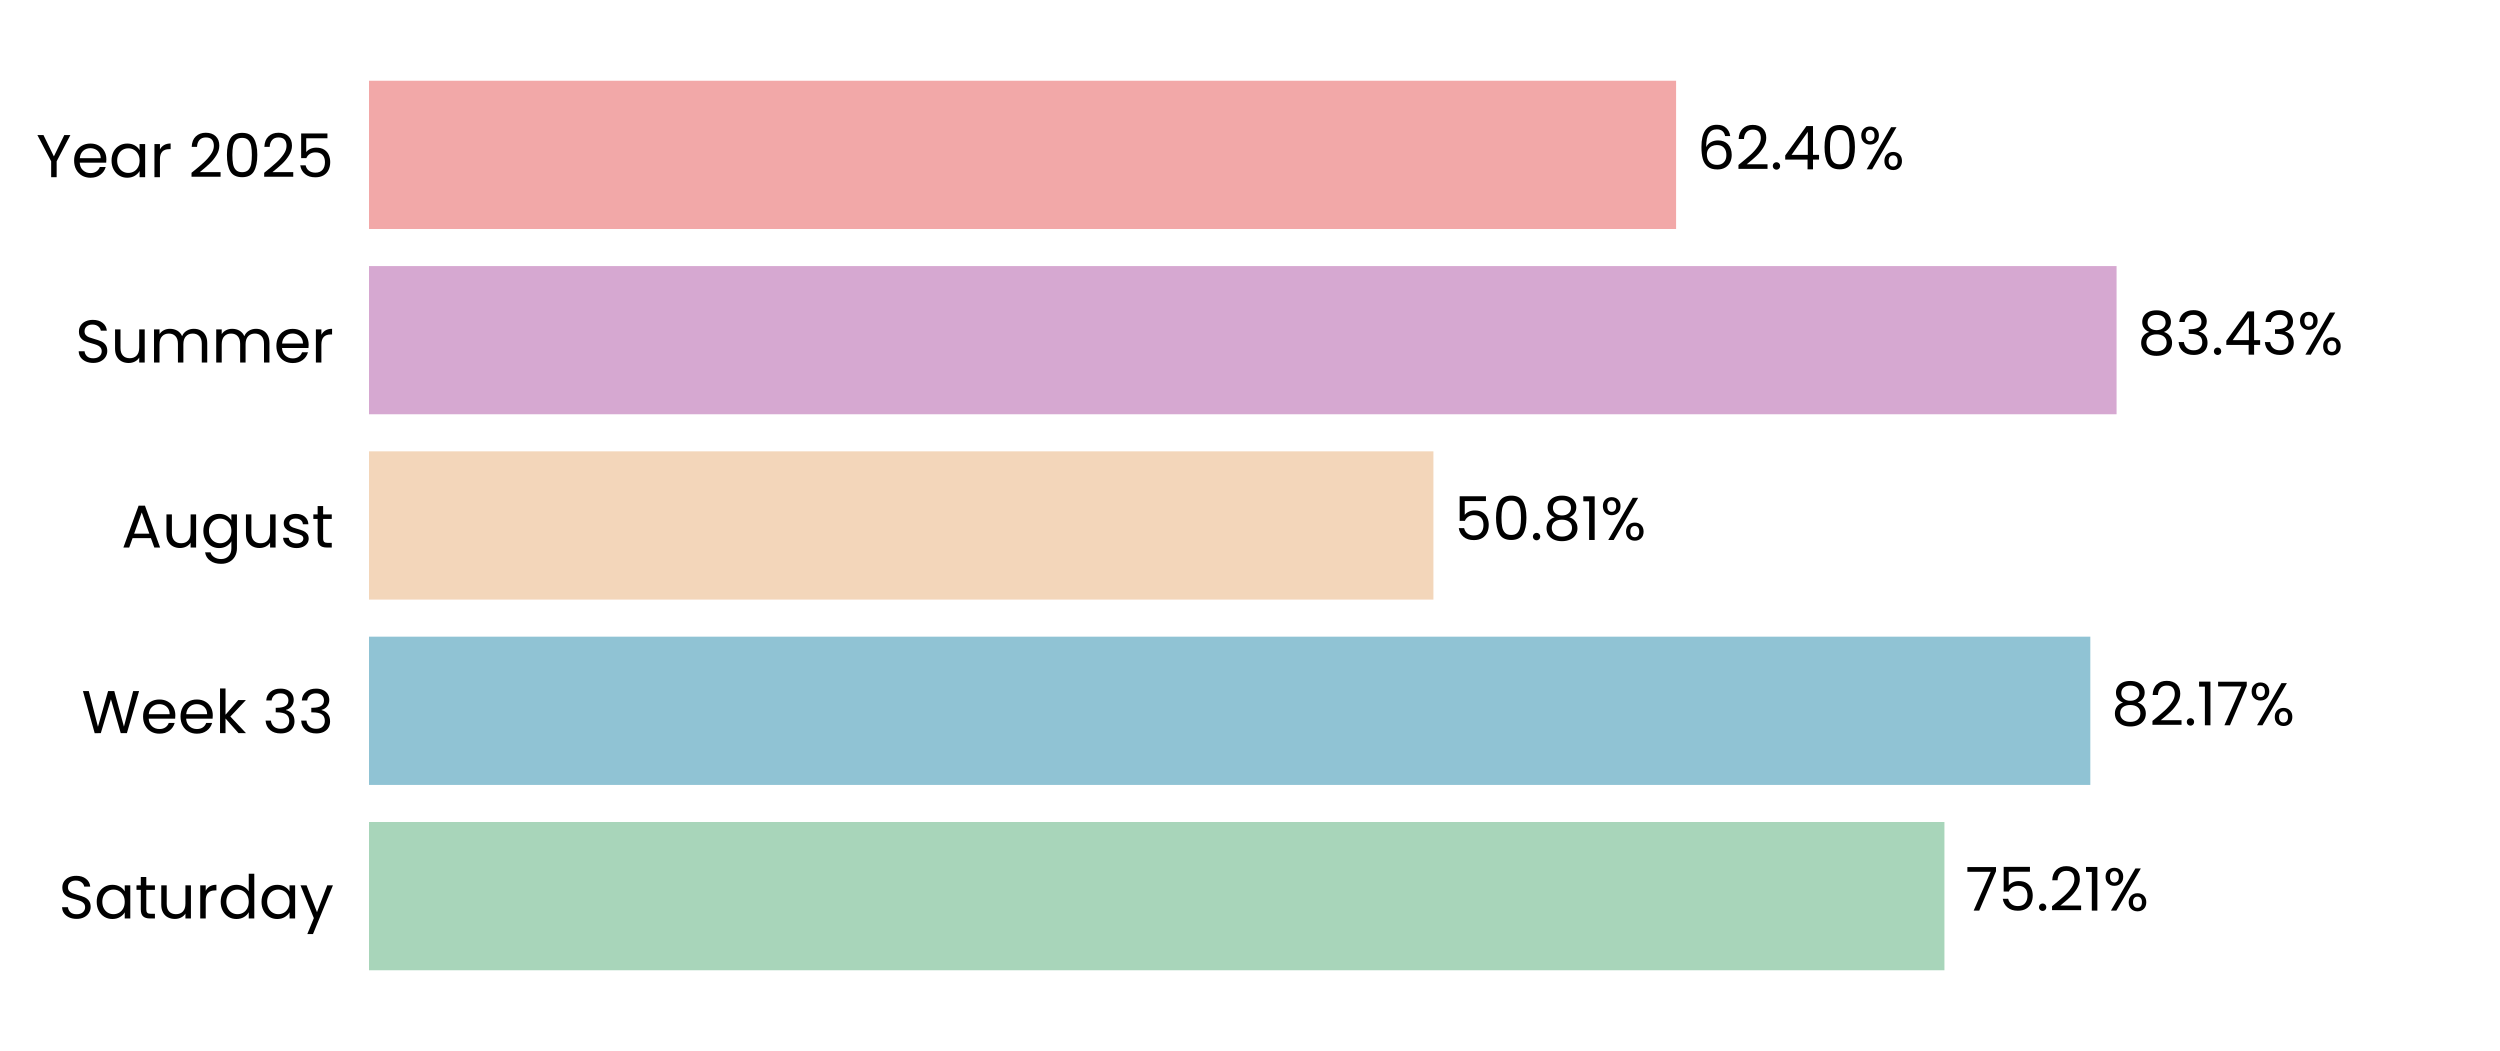
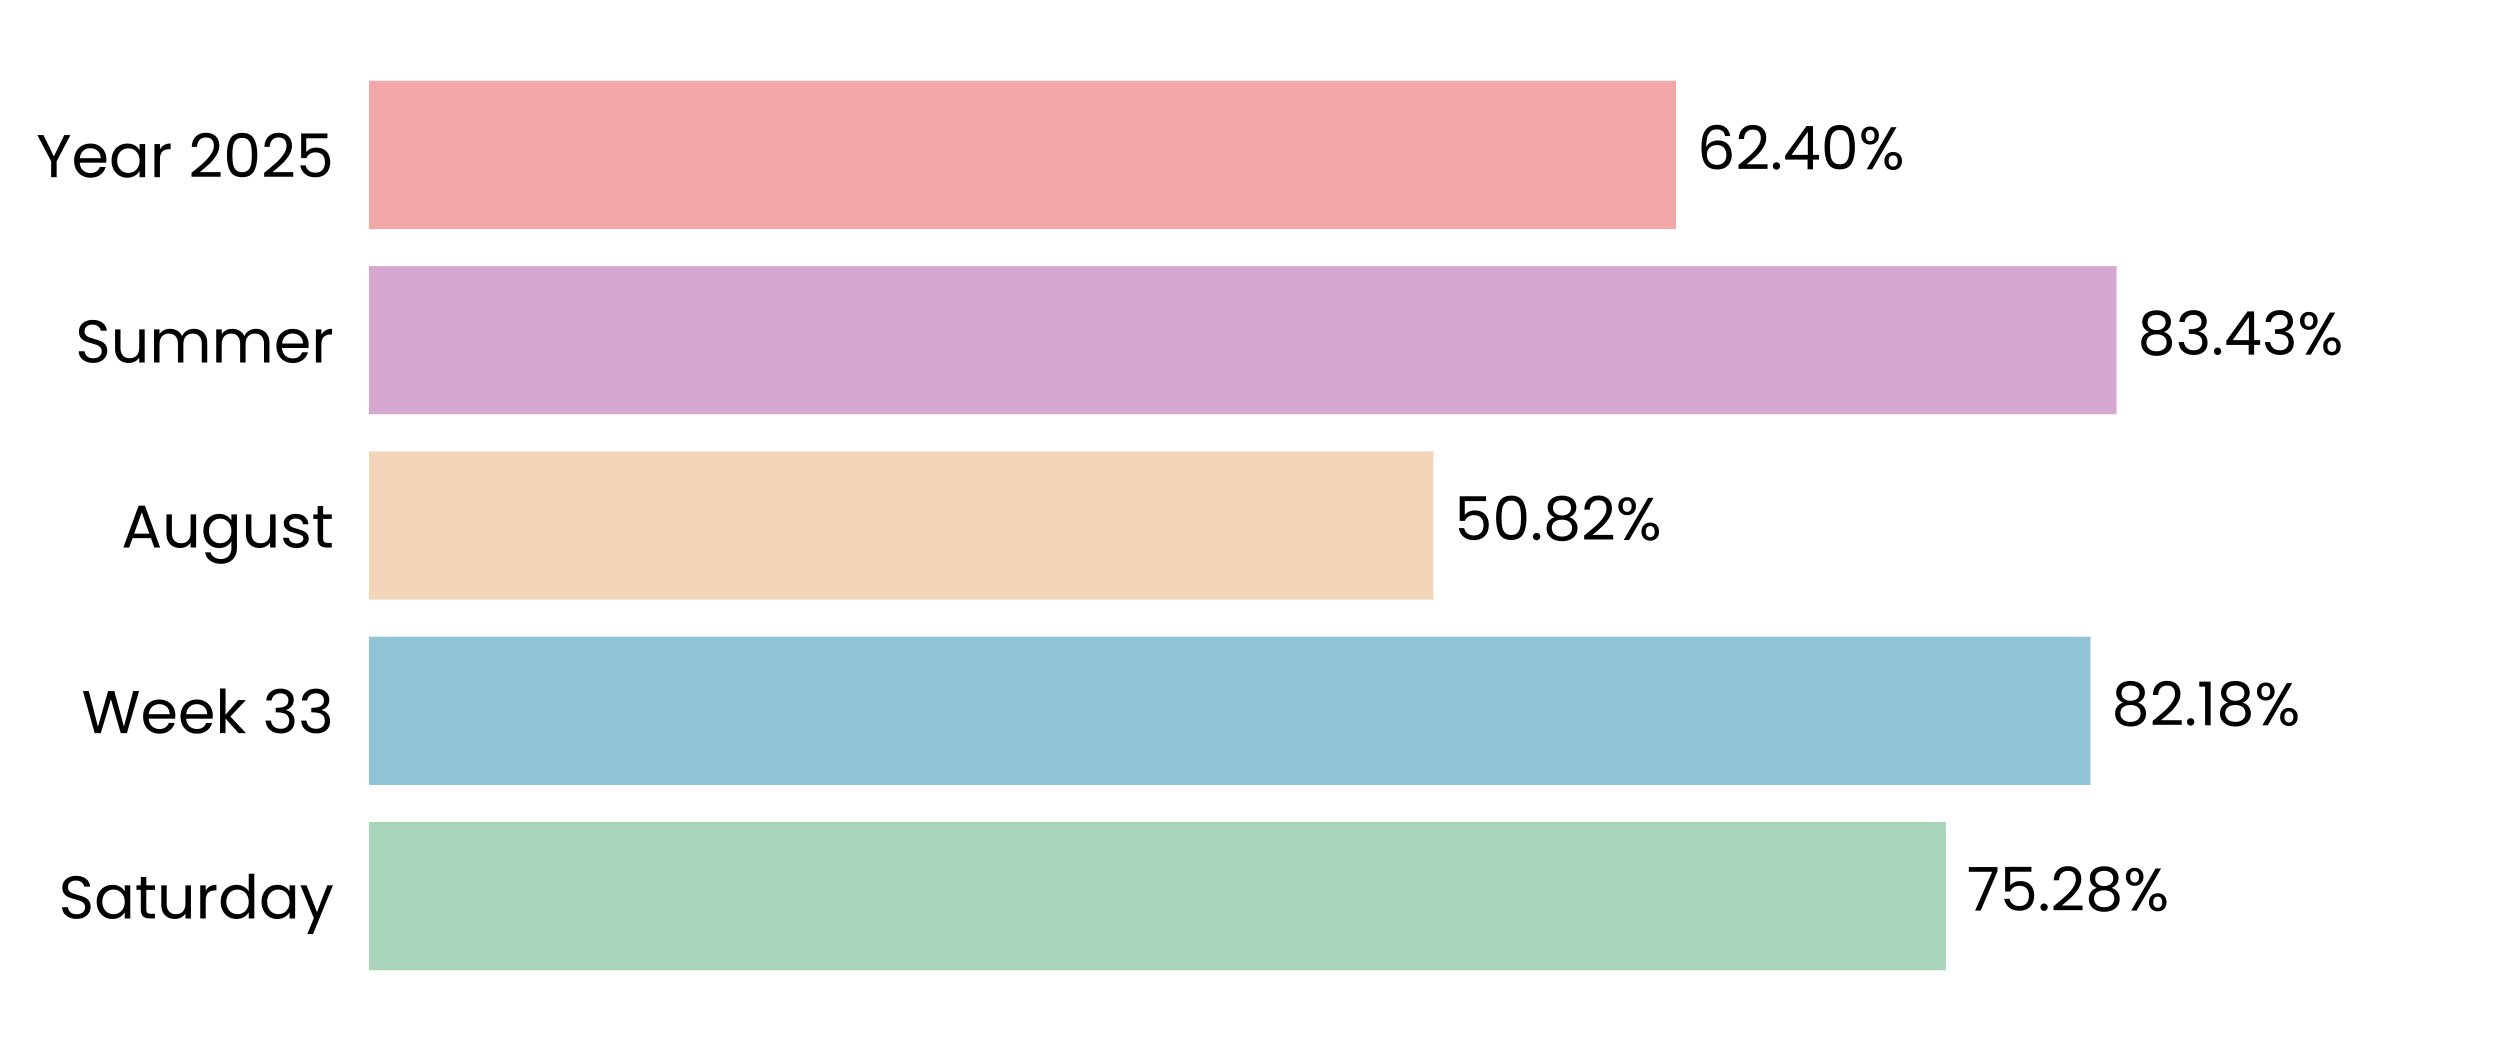
<svg xmlns="http://www.w3.org/2000/svg" xmlns:xlink="http://www.w3.org/1999/xlink" width="496.691pt" height="208.8pt" viewBox="0 0 496.691 208.8" version="1.1">
  <defs>
    <style type="text/css">*{stroke-linejoin: round; stroke-linecap: butt}</style>
  </defs>
  <g id="figure_1">
    <g id="patch_1">
      <path d="M 0 208.8  L 496.691 208.8  L 496.691 0  L 0 0  L 0 208.8  z " style="fill: none" />
    </g>
    <g id="axes_1">
      <g id="patch_2">
        <path d="M 73.311 201.6  L 489.491 201.6  L 489.491 7.2  L 73.311 7.2  L 73.311 201.6  z " style="fill: none" />
      </g>
      <g id="patch_3">
-         <path d="M 73.311 192.764  L 386.313 192.764  L 386.313 163.309  L 73.311 163.309  z " clip-path="url(#p8f0a3585c2)" style="fill: #a8d5ba" />
+         <path d="M 73.311 192.764  L 386.602 192.764  L 386.602 163.309  L 73.311 163.309  z " clip-path="url(#p4cc29b4d88)" style="fill: #a8d5ba" />
      </g>
      <g id="patch_4">
-         <path d="M 73.311 155.945  L 415.297 155.945  L 415.297 126.491  L 73.311 126.491  z " clip-path="url(#p8f0a3585c2)" style="fill: #90c3d4" />
+         <path d="M 73.311 155.945  L 415.339 155.945  L 415.339 126.491  L 73.311 126.491  z " clip-path="url(#p4cc29b4d88)" style="fill: #90c3d4" />
      </g>
      <g id="patch_5">
-         <path d="M 73.311 119.127  L 284.786 119.127  L 284.786 89.673  L 73.311 89.673  z " clip-path="url(#p8f0a3585c2)" style="fill: #f3d6ba" />
+         <path d="M 73.311 119.127  L 284.795 119.127  L 284.795 89.673  L 73.311 89.673  z " clip-path="url(#p4cc29b4d88)" style="fill: #f3d6ba" />
      </g>
      <g id="patch_6">
-         <path d="M 73.311 82.309  L 420.514 82.309  L 420.514 52.855  L 73.311 52.855  z " clip-path="url(#p8f0a3585c2)" style="fill: #d6a8d1" />
+         <path d="M 73.311 82.309  L 420.517 82.309  L 420.517 52.855  L 73.311 52.855  z " clip-path="url(#p4cc29b4d88)" style="fill: #d6a8d1" />
      </g>
      <g id="patch_7">
-         <path d="M 73.311 45.491  L 332.999 45.491  L 332.999 16.036  L 73.311 16.036  z " clip-path="url(#p8f0a3585c2)" style="fill: #f2a8a8" />
+         <path d="M 73.311 45.491  L 332.999 45.491  L 332.999 16.036  L 73.311 16.036  z " clip-path="url(#p4cc29b4d88)" style="fill: #f2a8a8" />
      </g>
      <g id="matplotlib.axis_1">
        <g id="ytick_1">
          <g id="text_1">
            <g transform="translate(11.65312 182.4764) scale(0.12 -0.12)">
              <defs>
                <path id="Poppins-Regular-53" d="M 1907 -45  Q 1466 -45 1117 112  Q 768 269 569 547  Q 371 826 365 1190  L 986 1190  Q 1018 877 1245 662  Q 1472 448 1907 448  Q 2323 448 2563 656  Q 2803 864 2803 1190  Q 2803 1446 2662 1606  Q 2522 1766 2310 1849  Q 2099 1933 1741 2029  Q 1299 2144 1033 2259  Q 768 2374 579 2620  Q 390 2867 390 3283  Q 390 3648 576 3929  Q 762 4211 1098 4364  Q 1434 4518 1869 4518  Q 2496 4518 2896 4204  Q 3296 3891 3347 3373  L 2707 3373  Q 2675 3629 2438 3824  Q 2202 4019 1811 4019  Q 1446 4019 1216 3830  Q 986 3642 986 3302  Q 986 3059 1123 2905  Q 1261 2752 1462 2672  Q 1664 2592 2029 2490  Q 2470 2368 2739 2249  Q 3008 2131 3200 1884  Q 3392 1638 3392 1216  Q 3392 890 3219 602  Q 3046 314 2707 134  Q 2368 -45 1907 -45  z " transform="scale(0.015625)" />
                <path id="Poppins-Regular-61" d="M 275 1766  Q 275 2304 492 2710  Q 710 3117 1091 3341  Q 1472 3565 1939 3565  Q 2400 3565 2739 3366  Q 3078 3168 3245 2867  L 3245 3507  L 3834 3507  L 3834 0  L 3245 0  L 3245 653  Q 3072 346 2729 144  Q 2387 -58 1933 -58  Q 1466 -58 1088 172  Q 710 403 492 819  Q 275 1235 275 1766  z M 3245 1760  Q 3245 2157 3085 2451  Q 2925 2746 2653 2902  Q 2381 3059 2054 3059  Q 1728 3059 1459 2905  Q 1190 2752 1030 2457  Q 870 2163 870 1766  Q 870 1363 1030 1065  Q 1190 768 1459 611  Q 1728 454 2054 454  Q 2381 454 2653 611  Q 2925 768 3085 1065  Q 3245 1363 3245 1760  z " transform="scale(0.015625)" />
                <path id="Poppins-Regular-74" d="M 1203 3027  L 1203 960  Q 1203 704 1312 598  Q 1421 493 1690 493  L 2118 493  L 2118 0  L 1594 0  Q 1107 0 864 224  Q 621 448 621 960  L 621 3027  L 166 3027  L 166 3507  L 621 3507  L 621 4390  L 1203 4390  L 1203 3507  L 2118 3507  L 2118 3027  L 1203 3027  z " transform="scale(0.015625)" />
                <path id="Poppins-Regular-75" d="M 3603 3507  L 3603 0  L 3021 0  L 3021 518  Q 2854 250 2556 99  Q 2259 -51 1901 -51  Q 1491 -51 1164 118  Q 838 288 649 627  Q 461 966 461 1453  L 461 3507  L 1037 3507  L 1037 1530  Q 1037 1011 1299 732  Q 1562 454 2016 454  Q 2483 454 2752 742  Q 3021 1030 3021 1581  L 3021 3507  L 3603 3507  z " transform="scale(0.015625)" />
                <path id="Poppins-Regular-72" d="M 1075 2938  Q 1229 3238 1513 3404  Q 1798 3571 2208 3571  L 2208 2970  L 2054 2970  Q 1075 2970 1075 1907  L 1075 0  L 493 0  L 493 3507  L 1075 3507  L 1075 2938  z " transform="scale(0.015625)" />
                <path id="Poppins-Regular-64" d="M 275 1766  Q 275 2304 492 2710  Q 710 3117 1091 3341  Q 1472 3565 1946 3565  Q 2355 3565 2707 3376  Q 3059 3187 3245 2880  L 3245 4736  L 3834 4736  L 3834 0  L 3245 0  L 3245 659  Q 3072 346 2733 144  Q 2394 -58 1939 -58  Q 1472 -58 1091 172  Q 710 403 492 819  Q 275 1235 275 1766  z M 3245 1760  Q 3245 2157 3085 2451  Q 2925 2746 2653 2902  Q 2381 3059 2054 3059  Q 1728 3059 1459 2905  Q 1190 2752 1030 2457  Q 870 2163 870 1766  Q 870 1363 1030 1065  Q 1190 768 1459 611  Q 1728 454 2054 454  Q 2381 454 2653 611  Q 2925 768 3085 1065  Q 3245 1363 3245 1760  z " transform="scale(0.015625)" />
                <path id="Poppins-Regular-79" d="M 3514 3507  L 1402 -1651  L 800 -1651  L 1491 38  L 77 3507  L 723 3507  L 1824 666  L 2912 3507  L 3514 3507  z " transform="scale(0.015625)" />
              </defs>
              <use xlink:href="#Poppins-Regular-53" />
              <use xlink:href="#Poppins-Regular-61" transform="translate(58.7 0)" />
              <use xlink:href="#Poppins-Regular-74" transform="translate(126.3 0)" />
              <use xlink:href="#Poppins-Regular-75" transform="translate(162.7 0)" />
              <use xlink:href="#Poppins-Regular-72" transform="translate(226.7 0)" />
              <use xlink:href="#Poppins-Regular-64" transform="translate(264 0)" />
              <use xlink:href="#Poppins-Regular-61" transform="translate(331.5999 0)" />
              <use xlink:href="#Poppins-Regular-79" transform="translate(399.1999 0)" />
            </g>
          </g>
        </g>
        <g id="ytick_2">
          <g id="text_2">
            <g transform="translate(16.19813 145.6582) scale(0.12 -0.12)">
              <defs>
                <path id="Poppins-Regular-57" d="M 6099 4461  L 4806 0  L 4154 0  L 3117 3590  L 2042 0  L 1395 -6  L 147 4461  L 768 4461  L 1741 678  L 2816 4461  L 3469 4461  L 4493 691  L 5472 4461  L 6099 4461  z " transform="scale(0.015625)" />
                <path id="Poppins-Regular-65" d="M 3693 1888  Q 3693 1722 3674 1536  L 870 1536  Q 902 1018 1225 726  Q 1549 435 2010 435  Q 2387 435 2640 611  Q 2893 787 2995 1082  L 3622 1082  Q 3482 576 3059 259  Q 2637 -58 2010 -58  Q 1510 -58 1116 166  Q 723 390 499 803  Q 275 1216 275 1760  Q 275 2304 492 2713  Q 710 3123 1104 3344  Q 1498 3565 2010 3565  Q 2509 3565 2893 3347  Q 3277 3130 3485 2749  Q 3693 2368 3693 1888  z M 3091 2010  Q 3091 2342 2944 2582  Q 2797 2822 2544 2947  Q 2291 3072 1984 3072  Q 1542 3072 1232 2790  Q 922 2509 877 2010  L 3091 2010  z " transform="scale(0.015625)" />
                <path id="Poppins-Regular-6b" d="M 2451 0  L 1075 1549  L 1075 0  L 493 0  L 493 4736  L 1075 4736  L 1075 1952  L 2426 3507  L 3238 3507  L 1587 1760  L 3245 0  L 2451 0  z " transform="scale(0.015625)" />
                <path id="Poppins-Regular-20" transform="scale(0.015625)" />
                <path id="Poppins-Regular-33" d="M 384 3462  Q 429 4051 838 4384  Q 1248 4717 1901 4717  Q 2336 4717 2653 4560  Q 2970 4403 3133 4134  Q 3296 3866 3296 3526  Q 3296 3130 3069 2842  Q 2842 2554 2477 2470  L 2477 2438  Q 2893 2336 3136 2035  Q 3379 1734 3379 1248  Q 3379 883 3212 592  Q 3046 301 2713 134  Q 2381 -32 1914 -32  Q 1235 -32 800 323  Q 365 678 314 1331  L 877 1331  Q 922 947 1190 704  Q 1459 461 1907 461  Q 2355 461 2588 694  Q 2822 928 2822 1299  Q 2822 1779 2502 1990  Q 2182 2202 1536 2202  L 1389 2202  L 1389 2688  L 1542 2688  Q 2131 2694 2432 2883  Q 2733 3072 2733 3469  Q 2733 3808 2512 4013  Q 2291 4218 1882 4218  Q 1485 4218 1241 4013  Q 998 3808 954 3462  L 384 3462  z " transform="scale(0.015625)" />
              </defs>
              <use xlink:href="#Poppins-Regular-57" />
              <use xlink:href="#Poppins-Regular-65" transform="translate(97.59999 0)" />
              <use xlink:href="#Poppins-Regular-65" transform="translate(159.6 0)" />
              <use xlink:href="#Poppins-Regular-6b" transform="translate(221.6 0)" />
              <use xlink:href="#Poppins-Regular-20" transform="translate(273.0999 0)" />
              <use xlink:href="#Poppins-Regular-33" transform="translate(299.7999 0)" />
              <use xlink:href="#Poppins-Regular-33" transform="translate(358.6999 0)" />
            </g>
          </g>
        </g>
        <g id="ytick_3">
          <g id="text_3">
            <g transform="translate(24.11812 108.78) scale(0.12 -0.12)">
              <defs>
                <path id="Poppins-Regular-41" d="M 3130 992  L 1184 992  L 826 0  L 211 0  L 1824 4435  L 2496 4435  L 4102 0  L 3488 0  L 3130 992  z M 2963 1466  L 2157 3718  L 1350 1466  L 2963 1466  z " transform="scale(0.015625)" />
                <path id="Poppins-Regular-67" d="M 1939 3565  Q 2394 3565 2736 3366  Q 3078 3168 3245 2867  L 3245 3507  L 3834 3507  L 3834 -77  Q 3834 -557 3629 -931  Q 3424 -1306 3043 -1517  Q 2662 -1728 2157 -1728  Q 1466 -1728 1005 -1401  Q 544 -1075 461 -512  L 1037 -512  Q 1133 -832 1433 -1027  Q 1734 -1222 2157 -1222  Q 2637 -1222 2941 -921  Q 3245 -621 3245 -77  L 3245 659  Q 3072 352 2733 147  Q 2394 -58 1939 -58  Q 1472 -58 1091 172  Q 710 403 492 819  Q 275 1235 275 1766  Q 275 2304 492 2710  Q 710 3117 1091 3341  Q 1472 3565 1939 3565  z M 3245 1760  Q 3245 2157 3085 2451  Q 2925 2746 2653 2902  Q 2381 3059 2054 3059  Q 1728 3059 1459 2905  Q 1190 2752 1030 2457  Q 870 2163 870 1766  Q 870 1363 1030 1065  Q 1190 768 1459 611  Q 1728 454 2054 454  Q 2381 454 2653 611  Q 2925 768 3085 1065  Q 3245 1363 3245 1760  z " transform="scale(0.015625)" />
                <path id="Poppins-Regular-73" d="M 1734 -58  Q 1331 -58 1011 80  Q 691 218 505 464  Q 320 710 301 1030  L 902 1030  Q 928 768 1149 601  Q 1370 435 1728 435  Q 2061 435 2253 582  Q 2445 730 2445 954  Q 2445 1184 2240 1296  Q 2035 1408 1606 1517  Q 1216 1619 969 1724  Q 723 1830 547 2038  Q 371 2246 371 2586  Q 371 2854 531 3078  Q 691 3302 985 3433  Q 1280 3565 1658 3565  Q 2240 3565 2598 3270  Q 2957 2976 2982 2464  L 2400 2464  Q 2381 2739 2179 2905  Q 1978 3072 1638 3072  Q 1325 3072 1139 2937  Q 954 2803 954 2586  Q 954 2413 1066 2301  Q 1178 2189 1347 2121  Q 1517 2054 1818 1971  Q 2195 1869 2432 1769  Q 2669 1670 2838 1472  Q 3008 1274 3014 954  Q 3014 666 2854 435  Q 2694 205 2403 73  Q 2112 -58 1734 -58  z " transform="scale(0.015625)" />
              </defs>
              <use xlink:href="#Poppins-Regular-41" />
              <use xlink:href="#Poppins-Regular-75" transform="translate(67.39999 0)" />
              <use xlink:href="#Poppins-Regular-67" transform="translate(131.4 0)" />
              <use xlink:href="#Poppins-Regular-75" transform="translate(199 0)" />
              <use xlink:href="#Poppins-Regular-73" transform="translate(263 0)" />
              <use xlink:href="#Poppins-Regular-74" transform="translate(315.2 0)" />
            </g>
          </g>
        </g>
        <g id="ytick_4">
          <g id="text_4">
            <g transform="translate(14.95125 72.02182) scale(0.12 -0.12)">
              <defs>
                <path id="Poppins-Regular-6d" d="M 4710 3571  Q 5120 3571 5440 3401  Q 5760 3232 5945 2893  Q 6131 2554 6131 2067  L 6131 0  L 5555 0  L 5555 1984  Q 5555 2509 5296 2787  Q 5037 3066 4595 3066  Q 4141 3066 3872 2774  Q 3603 2483 3603 1933  L 3603 0  L 3027 0  L 3027 1984  Q 3027 2509 2768 2787  Q 2509 3066 2067 3066  Q 1613 3066 1344 2774  Q 1075 2483 1075 1933  L 1075 0  L 493 0  L 493 3507  L 1075 3507  L 1075 3002  Q 1248 3277 1539 3424  Q 1830 3571 2182 3571  Q 2624 3571 2963 3372  Q 3302 3174 3469 2790  Q 3616 3162 3955 3366  Q 4294 3571 4710 3571  z " transform="scale(0.015625)" />
              </defs>
              <use xlink:href="#Poppins-Regular-53" />
              <use xlink:href="#Poppins-Regular-75" transform="translate(58.7 0)" />
              <use xlink:href="#Poppins-Regular-6d" transform="translate(122.7 0)" />
              <use xlink:href="#Poppins-Regular-6d" transform="translate(225.7 0)" />
              <use xlink:href="#Poppins-Regular-65" transform="translate(328.7 0)" />
              <use xlink:href="#Poppins-Regular-72" transform="translate(390.6999 0)" />
            </g>
          </g>
        </g>
        <g id="ytick_5">
          <g id="text_5">
            <g transform="translate(7.2 35.20364) scale(0.12 -0.12)">
              <defs>
                <path id="Poppins-Regular-59" d="M 3616 4461  L 2163 1683  L 2163 0  L 1581 0  L 1581 1683  L 122 4461  L 768 4461  L 1869 2202  L 2970 4461  L 3616 4461  z " transform="scale(0.015625)" />
                <path id="Poppins-Regular-32" d="M 326 467  Q 1139 1120 1600 1539  Q 2061 1958 2377 2416  Q 2694 2874 2694 3315  Q 2694 3731 2492 3971  Q 2291 4211 1843 4211  Q 1408 4211 1168 3939  Q 928 3667 909 3213  L 346 3213  Q 371 3930 780 4320  Q 1190 4710 1837 4710  Q 2496 4710 2883 4345  Q 3270 3981 3270 3341  Q 3270 2810 2953 2307  Q 2637 1805 2233 1424  Q 1830 1043 1203 538  L 3405 538  L 3405 51  L 326 51  L 326 467  z " transform="scale(0.015625)" />
                <path id="Poppins-Regular-30" d="M 397 2362  Q 397 3462 755 4080  Q 1114 4698 2010 4698  Q 2899 4698 3257 4080  Q 3616 3462 3616 2362  Q 3616 1242 3257 621  Q 2899 0 2010 0  Q 1114 0 755 621  Q 397 1242 397 2362  z M 3040 2362  Q 3040 2918 2966 3305  Q 2893 3693 2665 3929  Q 2438 4166 2010 4166  Q 1574 4166 1347 3929  Q 1120 3693 1046 3305  Q 973 2918 973 2362  Q 973 1786 1046 1395  Q 1120 1005 1347 768  Q 1574 531 2010 531  Q 2438 531 2665 768  Q 2893 1005 2966 1395  Q 3040 1786 3040 2362  z " transform="scale(0.015625)" />
                <path id="Poppins-Regular-35" d="M 3347 4122  L 1101 4122  L 1101 2662  Q 1248 2867 1536 2998  Q 1824 3130 2157 3130  Q 2688 3130 3021 2909  Q 3354 2688 3498 2339  Q 3642 1990 3642 1600  Q 3642 1139 3469 774  Q 3296 410 2941 198  Q 2586 -13 2061 -13  Q 1389 -13 973 332  Q 557 678 467 1254  L 1037 1254  Q 1120 890 1389 685  Q 1658 480 2067 480  Q 2573 480 2829 784  Q 3085 1088 3085 1587  Q 3085 2086 2829 2358  Q 2573 2630 2074 2630  Q 1734 2630 1481 2467  Q 1229 2304 1114 2022  L 563 2022  L 563 4634  L 3347 4634  L 3347 4122  z " transform="scale(0.015625)" />
              </defs>
              <use xlink:href="#Poppins-Regular-59" />
              <use xlink:href="#Poppins-Regular-65" transform="translate(58.39999 0)" />
              <use xlink:href="#Poppins-Regular-61" transform="translate(120.4 0)" />
              <use xlink:href="#Poppins-Regular-72" transform="translate(188 0)" />
              <use xlink:href="#Poppins-Regular-20" transform="translate(225.3 0)" />
              <use xlink:href="#Poppins-Regular-32" transform="translate(252 0)" />
              <use xlink:href="#Poppins-Regular-30" transform="translate(309.4999 0)" />
              <use xlink:href="#Poppins-Regular-32" transform="translate(372.2999 0)" />
              <use xlink:href="#Poppins-Regular-35" transform="translate(429.7999 0)" />
            </g>
          </g>
        </g>
      </g>
      <g id="text_6">
-         <g transform="translate(390.4751 180.9164) scale(0.12 -0.12)">
+         <g transform="translate(390.7641 180.9164) scale(0.12 -0.12)">
          <defs>
            <path id="Poppins-Regular-37" d="M 3245 4173  L 1466 0  L 877 0  L 2682 4115  L 211 4115  L 211 4614  L 3245 4614  L 3245 4173  z " transform="scale(0.015625)" />
            <path id="Poppins-Regular-2e" d="M 678 -38  Q 512 -38 397 77  Q 282 192 282 358  Q 282 525 397 640  Q 512 755 678 755  Q 838 755 950 640  Q 1062 525 1062 358  Q 1062 192 950 77  Q 838 -38 678 -38  z " transform="scale(0.015625)" />
-             <path id="Poppins-Regular-31" d="M 243 4096  L 243 4627  L 1446 4627  L 1446 0  L 858 0  L 858 4096  L 243 4096  z " transform="scale(0.015625)" />
+             <path id="Poppins-Regular-38" d="M 1242 2406  Q 883 2547 691 2816  Q 499 3085 499 3469  Q 499 3814 672 4092  Q 845 4371 1187 4534  Q 1530 4698 2016 4698  Q 2502 4698 2844 4534  Q 3187 4371 3363 4092  Q 3539 3814 3539 3469  Q 3539 3098 3340 2819  Q 3142 2541 2797 2406  Q 3194 2285 3427 1981  Q 3661 1677 3661 1248  Q 3661 832 3456 521  Q 3251 211 2876 41  Q 2502 -128 2016 -128  Q 1530 -128 1162 41  Q 794 211 589 521  Q 384 832 384 1248  Q 384 1677 614 1984  Q 845 2291 1242 2406  z M 2976 3398  Q 2976 3789 2720 4000  Q 2464 4211 2016 4211  Q 1574 4211 1318 4000  Q 1062 3789 1062 3392  Q 1062 3034 1328 2816  Q 1594 2598 2016 2598  Q 2445 2598 2710 2819  Q 2976 3040 2976 3398  z M 2016 2150  Q 1542 2150 1241 1929  Q 941 1709 941 1267  Q 941 858 1232 608  Q 1523 358 2016 358  Q 2509 358 2797 608  Q 3085 858 3085 1267  Q 3085 1696 2790 1923  Q 2496 2150 2016 2150  z " transform="scale(0.015625)" />
            <path id="Poppins-Regular-25" d="M 269 3584  Q 269 4019 531 4278  Q 794 4538 1203 4538  Q 1613 4538 1875 4278  Q 2138 4019 2138 3584  Q 2138 3142 1875 2883  Q 1613 2624 1203 2624  Q 794 2624 531 2883  Q 269 3142 269 3584  z M 4006 4467  L 1414 0  L 838 0  L 3430 4467  L 4006 4467  z M 1203 4179  Q 986 4179 861 4028  Q 736 3878 736 3584  Q 736 3290 861 3136  Q 986 2982 1203 2982  Q 1421 2982 1549 3139  Q 1677 3296 1677 3584  Q 1677 3878 1549 4028  Q 1421 4179 1203 4179  z M 2720 883  Q 2720 1325 2982 1584  Q 3245 1843 3654 1843  Q 4064 1843 4323 1584  Q 4582 1325 4582 883  Q 4582 448 4323 185  Q 4064 -77 3654 -77  Q 3245 -77 2982 182  Q 2720 442 2720 883  z M 3648 1478  Q 3430 1478 3302 1328  Q 3174 1178 3174 883  Q 3174 595 3302 444  Q 3430 294 3648 294  Q 3866 294 3994 444  Q 4122 595 4122 883  Q 4122 1178 3994 1328  Q 3866 1478 3648 1478  z " transform="scale(0.015625)" />
          </defs>
          <use xlink:href="#Poppins-Regular-37" />
          <use xlink:href="#Poppins-Regular-35" transform="translate(54.59999 0)" />
          <use xlink:href="#Poppins-Regular-2e" transform="translate(117.4 0)" />
          <use xlink:href="#Poppins-Regular-32" transform="translate(138.4 0)" />
-           <use xlink:href="#Poppins-Regular-31" transform="translate(195.8999 0)" />
-           <use xlink:href="#Poppins-Regular-25" transform="translate(227.8999 0)" />
+           <use xlink:href="#Poppins-Regular-38" transform="translate(195.8999 0)" />
+           <use xlink:href="#Poppins-Regular-25" transform="translate(258.9999 0)" />
        </g>
      </g>
      <g id="text_7">
-         <g transform="translate(419.4591 144.0982) scale(0.12 -0.12)">
+         <g transform="translate(419.5003 144.0982) scale(0.12 -0.12)">
          <defs>
-             <path id="Poppins-Regular-38" d="M 1242 2406  Q 883 2547 691 2816  Q 499 3085 499 3469  Q 499 3814 672 4092  Q 845 4371 1187 4534  Q 1530 4698 2016 4698  Q 2502 4698 2844 4534  Q 3187 4371 3363 4092  Q 3539 3814 3539 3469  Q 3539 3098 3340 2819  Q 3142 2541 2797 2406  Q 3194 2285 3427 1981  Q 3661 1677 3661 1248  Q 3661 832 3456 521  Q 3251 211 2876 41  Q 2502 -128 2016 -128  Q 1530 -128 1162 41  Q 794 211 589 521  Q 384 832 384 1248  Q 384 1677 614 1984  Q 845 2291 1242 2406  z M 2976 3398  Q 2976 3789 2720 4000  Q 2464 4211 2016 4211  Q 1574 4211 1318 4000  Q 1062 3789 1062 3392  Q 1062 3034 1328 2816  Q 1594 2598 2016 2598  Q 2445 2598 2710 2819  Q 2976 3040 2976 3398  z M 2016 2150  Q 1542 2150 1241 1929  Q 941 1709 941 1267  Q 941 858 1232 608  Q 1523 358 2016 358  Q 2509 358 2797 608  Q 3085 858 3085 1267  Q 3085 1696 2790 1923  Q 2496 2150 2016 2150  z " transform="scale(0.015625)" />
+             <path id="Poppins-Regular-31" d="M 243 4096  L 243 4627  L 1446 4627  L 1446 0  L 858 0  L 858 4096  L 243 4096  z " transform="scale(0.015625)" />
          </defs>
          <use xlink:href="#Poppins-Regular-38" />
          <use xlink:href="#Poppins-Regular-32" transform="translate(63.09999 0)" />
          <use xlink:href="#Poppins-Regular-2e" transform="translate(120.6 0)" />
          <use xlink:href="#Poppins-Regular-31" transform="translate(141.6 0)" />
-           <use xlink:href="#Poppins-Regular-37" transform="translate(173.5999 0)" />
-           <use xlink:href="#Poppins-Regular-25" transform="translate(228.1999 0)" />
+           <use xlink:href="#Poppins-Regular-38" transform="translate(173.5999 0)" />
+           <use xlink:href="#Poppins-Regular-25" transform="translate(236.6999 0)" />
        </g>
      </g>
      <g id="text_8">
-         <g transform="translate(288.9473 107.28) scale(0.12 -0.12)">
+         <g transform="translate(288.9566 107.28) scale(0.12 -0.12)">
          <use xlink:href="#Poppins-Regular-35" />
          <use xlink:href="#Poppins-Regular-30" transform="translate(62.79999 0)" />
          <use xlink:href="#Poppins-Regular-2e" transform="translate(125.6 0)" />
          <use xlink:href="#Poppins-Regular-38" transform="translate(146.6 0)" />
-           <use xlink:href="#Poppins-Regular-31" transform="translate(209.7 0)" />
-           <use xlink:href="#Poppins-Regular-25" transform="translate(241.6999 0)" />
+           <use xlink:href="#Poppins-Regular-32" transform="translate(209.7 0)" />
+           <use xlink:href="#Poppins-Regular-25" transform="translate(267.1999 0)" />
        </g>
      </g>
      <g id="text_9">
-         <g transform="translate(424.6761 70.46182) scale(0.12 -0.12)">
+         <g transform="translate(424.6793 70.46182) scale(0.12 -0.12)">
          <defs>
            <path id="Poppins-Regular-34" d="M 256 1030  L 256 1472  L 2502 4582  L 3200 4582  L 3200 1536  L 3840 1536  L 3840 1030  L 3200 1030  L 3200 0  L 2624 0  L 2624 1030  L 256 1030  z M 2650 3974  L 928 1536  L 2650 1536  L 2650 3974  z " transform="scale(0.015625)" />
          </defs>
          <use xlink:href="#Poppins-Regular-38" />
          <use xlink:href="#Poppins-Regular-33" transform="translate(63.09999 0)" />
          <use xlink:href="#Poppins-Regular-2e" transform="translate(122 0)" />
          <use xlink:href="#Poppins-Regular-34" transform="translate(143 0)" />
          <use xlink:href="#Poppins-Regular-33" transform="translate(205.9 0)" />
          <use xlink:href="#Poppins-Regular-25" transform="translate(264.8 0)" />
        </g>
      </g>
      <g id="text_10">
-         <g transform="translate(337.1603 33.64364) scale(0.12 -0.12)">
+         <g transform="translate(337.1611 33.64364) scale(0.12 -0.12)">
          <defs>
            <path id="Poppins-Regular-36" d="M 2976 3526  Q 2835 4237 2099 4237  Q 1530 4237 1248 3798  Q 966 3360 973 2355  Q 1120 2688 1462 2877  Q 1805 3066 2227 3066  Q 2886 3066 3280 2656  Q 3674 2246 3674 1523  Q 3674 1088 3504 742  Q 3334 397 2992 192  Q 2650 -13 2163 -13  Q 1504 -13 1133 281  Q 762 576 614 1094  Q 467 1613 467 2374  Q 467 4723 2106 4723  Q 2733 4723 3091 4384  Q 3450 4045 3514 3526  L 2976 3526  z M 2106 2573  Q 1830 2573 1587 2461  Q 1344 2349 1193 2121  Q 1043 1894 1043 1568  Q 1043 1082 1324 778  Q 1606 474 2131 474  Q 2579 474 2844 752  Q 3110 1030 3110 1504  Q 3110 2003 2854 2288  Q 2598 2573 2106 2573  z " transform="scale(0.015625)" />
          </defs>
          <use xlink:href="#Poppins-Regular-36" />
          <use xlink:href="#Poppins-Regular-32" transform="translate(63.49999 0)" />
          <use xlink:href="#Poppins-Regular-2e" transform="translate(121 0)" />
          <use xlink:href="#Poppins-Regular-34" transform="translate(142 0)" />
          <use xlink:href="#Poppins-Regular-30" transform="translate(204.8999 0)" />
          <use xlink:href="#Poppins-Regular-25" transform="translate(267.6999 0)" />
        </g>
      </g>
    </g>
  </g>
  <defs>
-     <clipPath id="p8f0a3585c2">
+     <clipPath id="p4cc29b4d88">
      <rect x="73.311" y="7.2" width="416.18" height="194.4" />
    </clipPath>
  </defs>
</svg>
